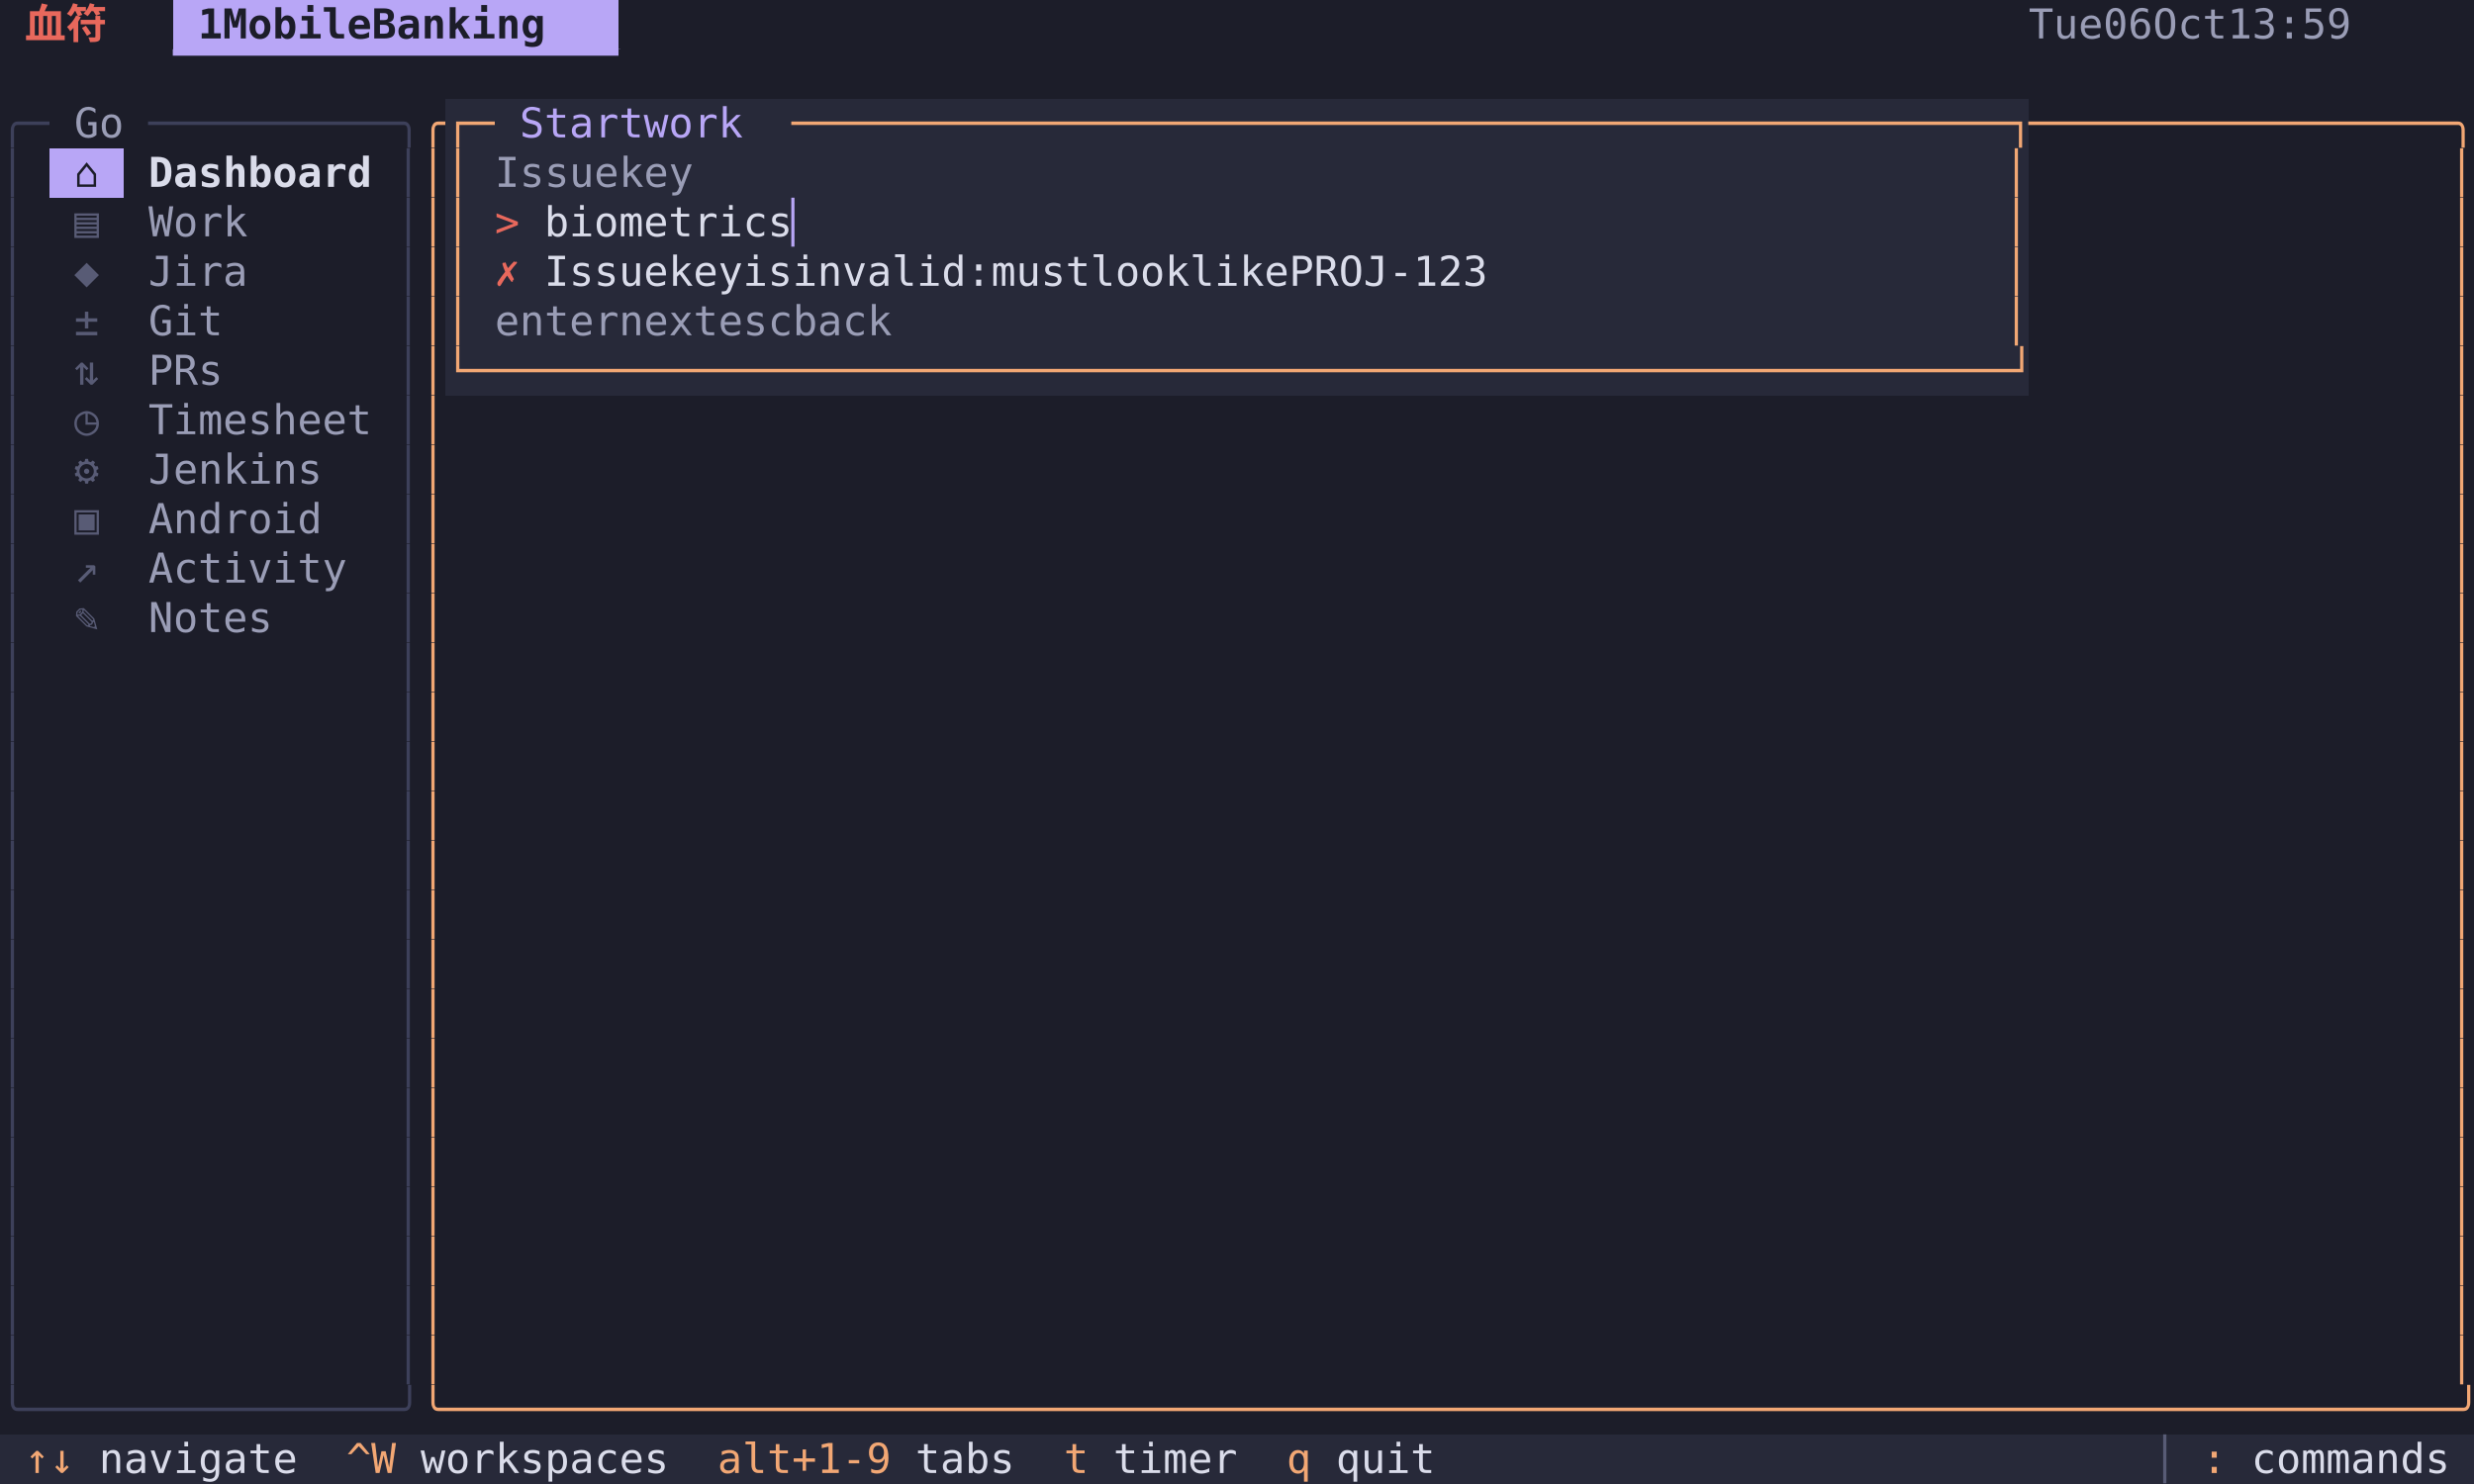
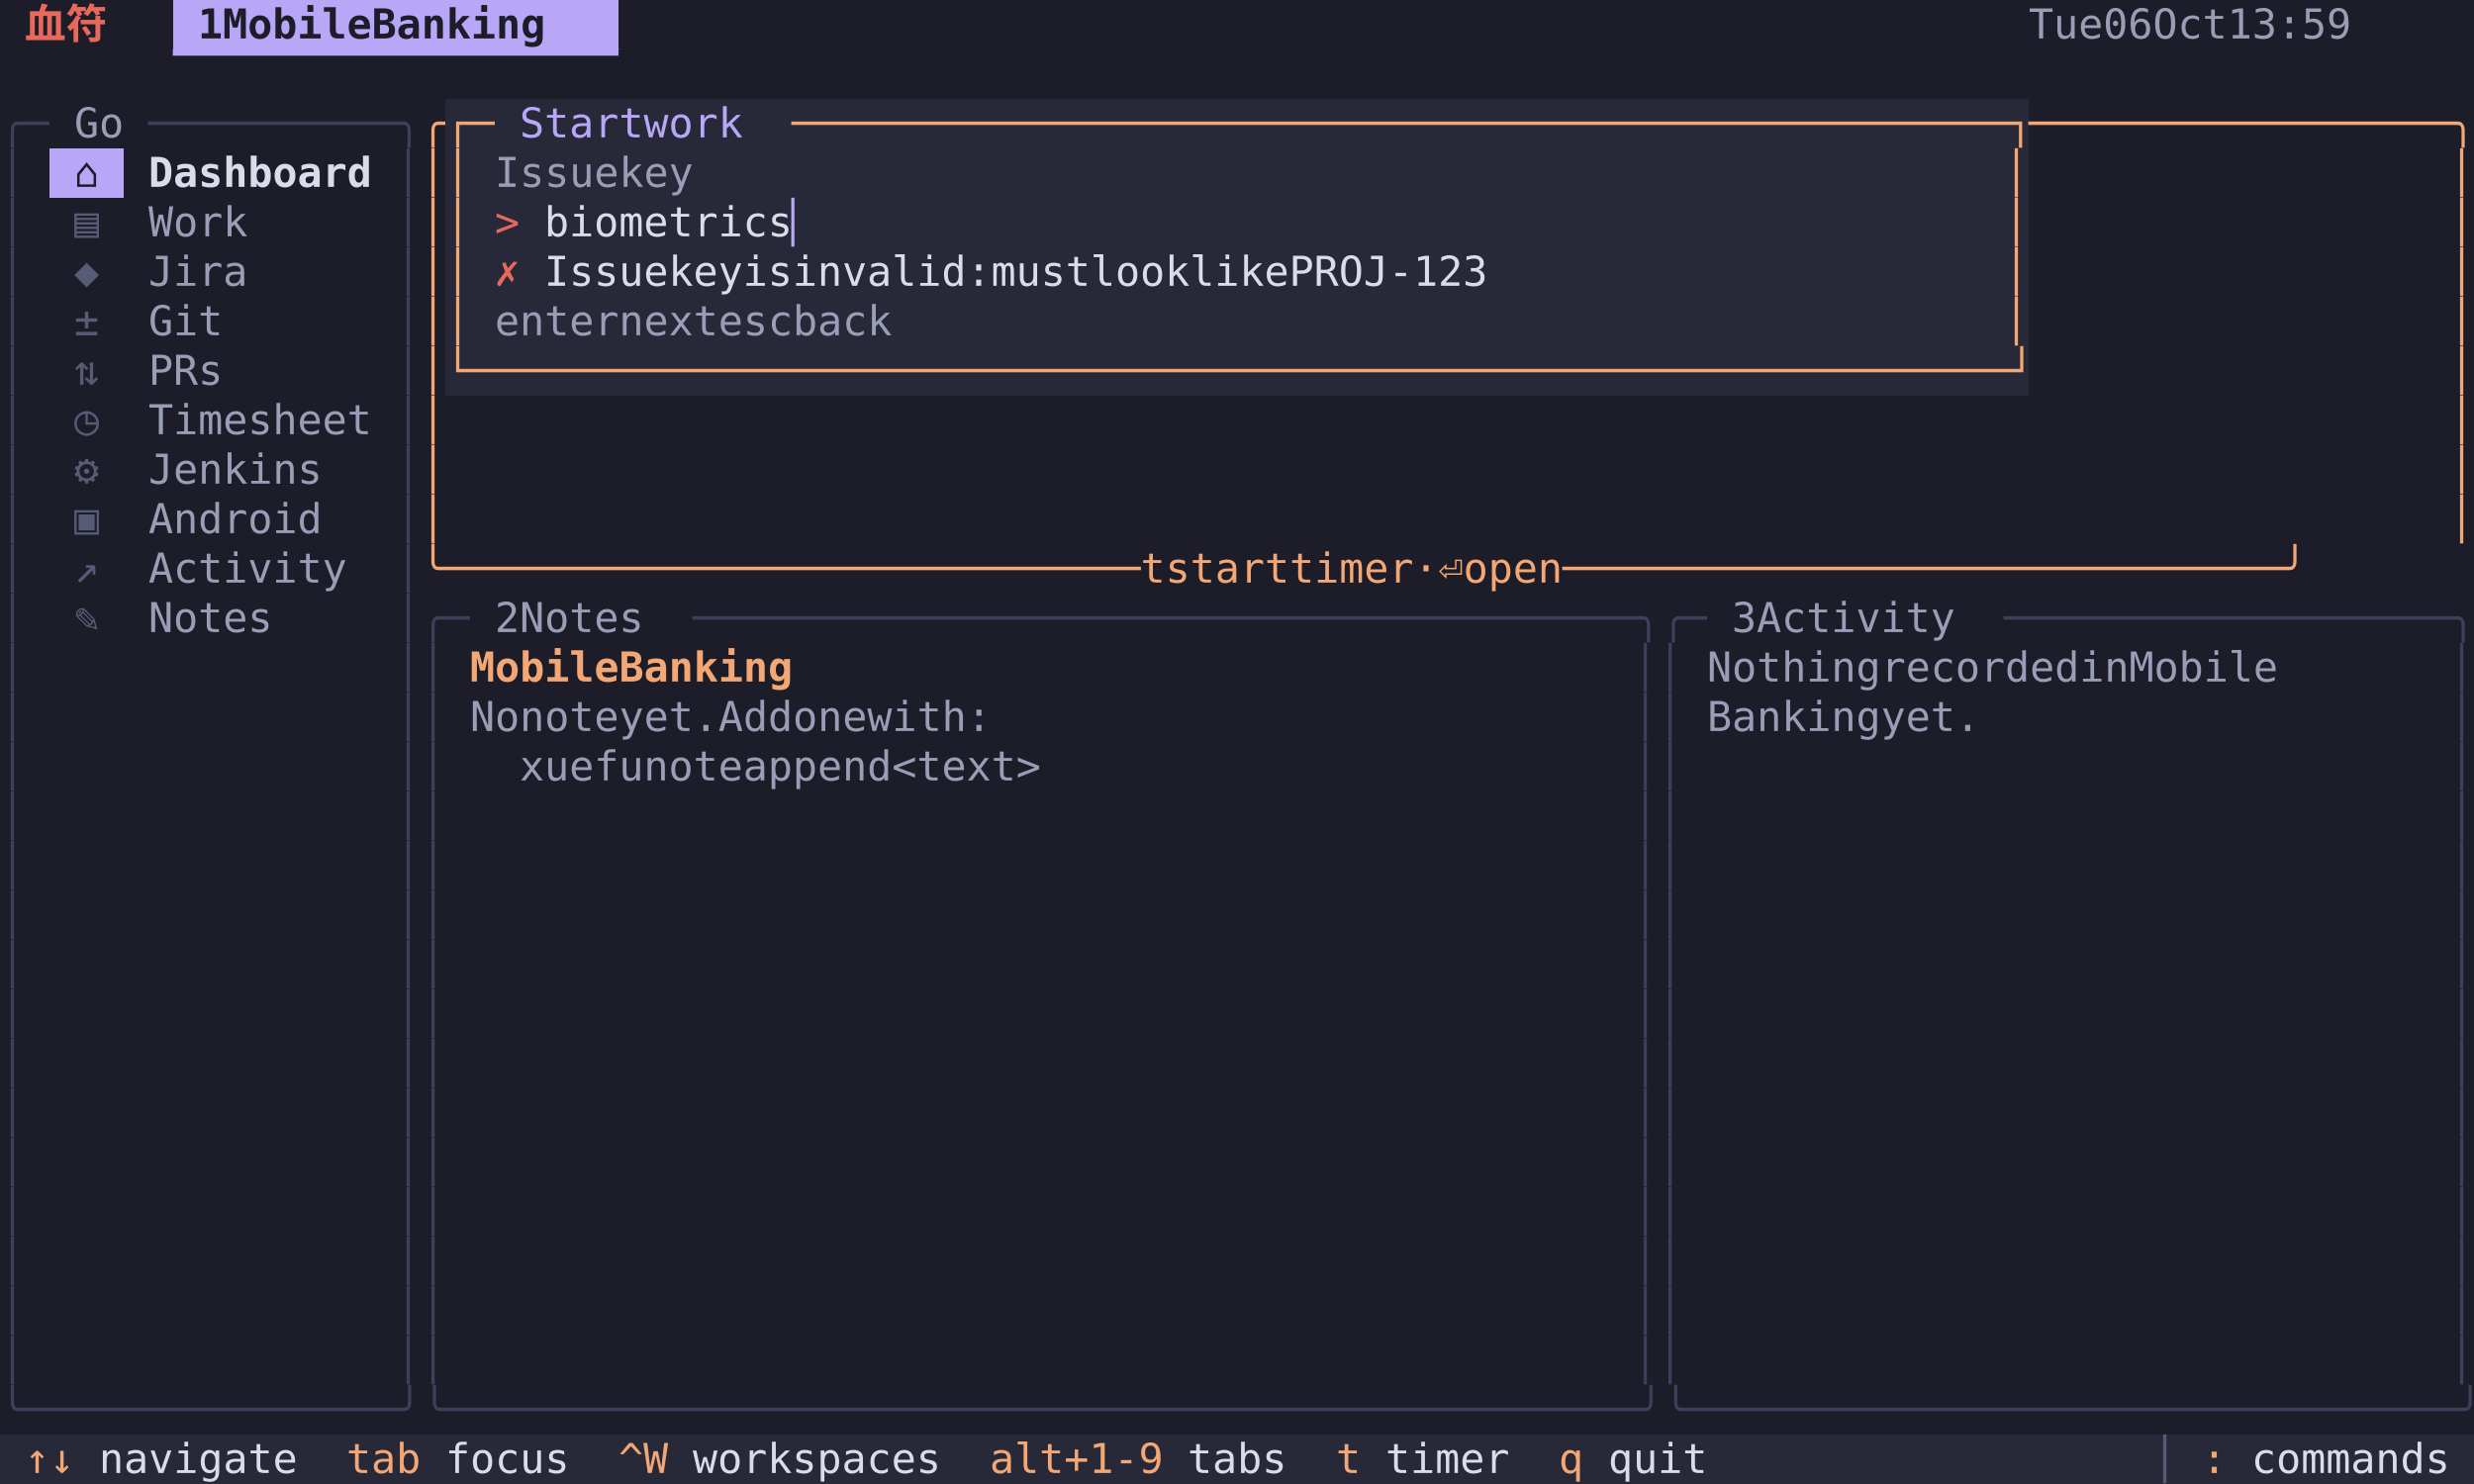
<svg xmlns="http://www.w3.org/2000/svg" width="900" height="540" viewBox="0 0 900 540" font-family="Menlo, 'DejaVu Sans Mono', 'Hiragino Sans GB', 'Noto Sans CJK SC', 'PingFang SC', monospace" font-size="15">
  <rect x="0" y="0" width="9" height="18" fill="#1c1d29" />
  <rect x="9" y="0" width="36" height="18" fill="#1c1d29" />
  <text x="9 27" y="14" fill="#e8685c" font-weight="bold">血符</text>
  <rect x="45" y="0" width="18" height="18" fill="#1c1d29" />
  <rect x="63" y="0" width="162" height="18" fill="#b8a6f6" />
  <text x="72 90 99 108 117 126 135 153 162 171 180 189 198 207" y="14" fill="#1c1d29" font-weight="bold">1MobileBanking</text>
  <rect x="225" y="0" width="513" height="18" fill="#1c1d29" />
  <rect x="738" y="0" width="153" height="18" fill="#1c1d29" />
  <text x="738 747 756 774 783 801 810 819 846 855 864 873 882" y="14" fill="#9a9db6">Tue06Oct13:59</text>
  <rect x="891" y="0" width="9" height="18" fill="#1c1d29" />
  <rect x="0" y="18" width="9" height="18" fill="#1c1d29" />
  <rect x="9" y="18" width="216" height="18" fill="#1c1d29" />
  <text x="63 72 81 90 99 108 117 126 135 144 153 162 171 180 189 198 207 216" y="32" fill="#b8a6f6">▔▔▔▔▔▔▔▔▔▔▔▔▔▔▔▔▔▔</text>
  <rect x="225" y="18" width="675" height="18" fill="#1c1d29" />
  <rect x="0" y="36" width="18" height="18" fill="#1c1d29" />
  <text x="0 9" y="50" fill="#3d405a">╭─</text>
  <rect x="18" y="36" width="36" height="18" fill="#1c1d29" />
  <text x="27 36" y="50" fill="#9a9db6">Go</text>
  <rect x="54" y="36" width="99" height="18" fill="#1c1d29" />
  <text x="54 63 72 81 90 99 108 117 126 135 144" y="50" fill="#3d405a">──────────╮</text>
  <rect x="153" y="36" width="9" height="18" fill="#1c1d29" />
  <text x="153" y="50" fill="#f2a774">╭</text>
  <rect x="162" y="36" width="18" height="18" fill="#272939" />
  <text x="162 171" y="50" fill="#f2a774">┌─</text>
  <rect x="180" y="36" width="108" height="18" fill="#272939" />
  <text x="189 198 207 216 225 243 252 261 270" y="50" fill="#b8a6f6">Startwork</text>
  <rect x="288" y="36" width="450" height="18" fill="#272939" />
  <text x="288 297 306 315 324 333 342 351 360 369 378 387 396 405 414 423 432 441 450 459 468 477 486 495 504 513 522 531 540 549 558 567 576 585 594 603 612 621 630 639 648 657 666 675 684 693 702 711 720 729" y="50" fill="#f2a774">─────────────────────────────────────────────────┐</text>
  <rect x="738" y="36" width="162" height="18" fill="#1c1d29" />
  <text x="738 747 756 765 774 783 792 801 810 819 828 837 846 855 864 873 882 891" y="50" fill="#f2a774">─────────────────╮</text>
  <rect x="0" y="54" width="9" height="18" fill="#1c1d29" />
  <text x="0" y="68" fill="#3d405a">│</text>
  <rect x="9" y="54" width="9" height="18" fill="#1c1d29" />
  <rect x="18" y="54" width="27" height="18" fill="#b8a6f6" />
  <text x="27" y="68" fill="#1c1d29">⌂</text>
  <rect x="45" y="54" width="90" height="18" fill="#1c1d29" />
  <text x="54 63 72 81 90 99 108 117 126" y="68" fill="#dadcea" font-weight="bold">Dashboard</text>
  <rect x="135" y="54" width="9" height="18" fill="#1c1d29" />
  <rect x="144" y="54" width="9" height="18" fill="#1c1d29" />
  <text x="144" y="68" fill="#3d405a">│</text>
  <rect x="153" y="54" width="9" height="18" fill="#1c1d29" />
  <text x="153" y="68" fill="#f2a774">│</text>
  <rect x="162" y="54" width="9" height="18" fill="#272939" />
  <text x="162" y="68" fill="#f2a774">│</text>
  <rect x="171" y="54" width="9" height="18" fill="#272939" />
  <rect x="180" y="54" width="81" height="18" fill="#272939" />
  <text x="180 189 198 207 216 234 243 252" y="68" fill="#9a9db6">Issuekey</text>
  <rect x="261" y="54" width="468" height="18" fill="#272939" />
  <rect x="729" y="54" width="9" height="18" fill="#272939" />
  <text x="729" y="68" fill="#f2a774">│</text>
  <rect x="738" y="54" width="153" height="18" fill="#1c1d29" />
  <rect x="891" y="54" width="9" height="18" fill="#1c1d29" />
  <text x="891" y="68" fill="#f2a774">│</text>
  <rect x="0" y="72" width="9" height="18" fill="#1c1d29" />
  <text x="0" y="86" fill="#3d405a">│</text>
  <rect x="9" y="72" width="9" height="18" fill="#1c1d29" />
  <rect x="18" y="72" width="27" height="18" fill="#1c1d29" />
  <text x="27" y="86" fill="#585b75">▤</text>
  <rect x="45" y="72" width="45" height="18" fill="#1c1d29" />
  <text x="54 63 72 81" y="86" fill="#9a9db6">Work</text>
  <rect x="90" y="72" width="54" height="18" fill="#1c1d29" />
  <rect x="144" y="72" width="9" height="18" fill="#1c1d29" />
  <text x="144" y="86" fill="#3d405a">│</text>
  <rect x="153" y="72" width="9" height="18" fill="#1c1d29" />
  <text x="153" y="86" fill="#f2a774">│</text>
  <rect x="162" y="72" width="9" height="18" fill="#272939" />
  <text x="162" y="86" fill="#f2a774">│</text>
  <rect x="171" y="72" width="9" height="18" fill="#272939" />
  <rect x="180" y="72" width="18" height="18" fill="#272939" />
  <text x="180" y="86" fill="#e8685c">&gt;</text>
  <rect x="198" y="72" width="90" height="18" fill="#272939" />
  <text x="198 207 216 225 234 243 252 261 270 279" y="86" fill="#dadcea">biometrics</text>
  <rect x="288" y="72" width="9" height="18" fill="#272939" />
  <text x="288" y="86" fill="#b8a6f6">▏</text>
  <rect x="297" y="72" width="432" height="18" fill="#272939" />
  <rect x="729" y="72" width="9" height="18" fill="#272939" />
  <text x="729" y="86" fill="#f2a774">│</text>
  <rect x="738" y="72" width="153" height="18" fill="#1c1d29" />
  <rect x="891" y="72" width="9" height="18" fill="#1c1d29" />
  <text x="891" y="86" fill="#f2a774">│</text>
  <rect x="0" y="90" width="9" height="18" fill="#1c1d29" />
  <text x="0" y="104" fill="#3d405a">│</text>
  <rect x="9" y="90" width="9" height="18" fill="#1c1d29" />
  <rect x="18" y="90" width="27" height="18" fill="#1c1d29" />
  <text x="27" y="104" fill="#585b75">◆</text>
  <rect x="45" y="90" width="45" height="18" fill="#1c1d29" />
  <text x="54 63 72 81" y="104" fill="#9a9db6">Jira</text>
  <rect x="90" y="90" width="54" height="18" fill="#1c1d29" />
  <rect x="144" y="90" width="9" height="18" fill="#1c1d29" />
  <text x="144" y="104" fill="#3d405a">│</text>
  <rect x="153" y="90" width="9" height="18" fill="#1c1d29" />
  <text x="153" y="104" fill="#f2a774">│</text>
  <rect x="162" y="90" width="9" height="18" fill="#272939" />
  <text x="162" y="104" fill="#f2a774">│</text>
  <rect x="171" y="90" width="9" height="18" fill="#272939" />
  <rect x="180" y="90" width="18" height="18" fill="#272939" />
  <text x="180" y="104" fill="#e8685c">✗</text>
  <rect x="198" y="90" width="405" height="18" fill="#272939" />
  <text x="198 207 216 225 234 252 261 270 288 297 315 324 333 342 351 360 369 378 396 405 414 423 441 450 459 468 486 495 504 513 531 540 549 558 567 576 585 594" y="104" fill="#dadcea">Issuekeyisinvalid:mustlooklikePROJ-123</text>
  <rect x="603" y="90" width="126" height="18" fill="#272939" />
  <rect x="729" y="90" width="9" height="18" fill="#272939" />
  <text x="729" y="104" fill="#f2a774">│</text>
  <rect x="738" y="90" width="153" height="18" fill="#1c1d29" />
  <rect x="891" y="90" width="9" height="18" fill="#1c1d29" />
  <text x="891" y="104" fill="#f2a774">│</text>
  <rect x="0" y="108" width="9" height="18" fill="#1c1d29" />
  <text x="0" y="122" fill="#3d405a">│</text>
  <rect x="9" y="108" width="9" height="18" fill="#1c1d29" />
  <rect x="18" y="108" width="27" height="18" fill="#1c1d29" />
  <text x="27" y="122" fill="#585b75">±</text>
  <rect x="45" y="108" width="36" height="18" fill="#1c1d29" />
  <text x="54 63 72" y="122" fill="#9a9db6">Git</text>
  <rect x="81" y="108" width="63" height="18" fill="#1c1d29" />
  <rect x="144" y="108" width="9" height="18" fill="#1c1d29" />
  <text x="144" y="122" fill="#3d405a">│</text>
  <rect x="153" y="108" width="9" height="18" fill="#1c1d29" />
  <text x="153" y="122" fill="#f2a774">│</text>
  <rect x="162" y="108" width="9" height="18" fill="#272939" />
  <text x="162" y="122" fill="#f2a774">│</text>
  <rect x="171" y="108" width="9" height="18" fill="#272939" />
  <rect x="180" y="108" width="180" height="18" fill="#272939" />
  <text x="180 189 198 207 216 234 243 252 261 288 297 306 324 333 342 351" y="122" fill="#9a9db6">enternextescback</text>
  <rect x="360" y="108" width="369" height="18" fill="#272939" />
  <rect x="729" y="108" width="9" height="18" fill="#272939" />
  <text x="729" y="122" fill="#f2a774">│</text>
  <rect x="738" y="108" width="153" height="18" fill="#1c1d29" />
  <rect x="891" y="108" width="9" height="18" fill="#1c1d29" />
  <text x="891" y="122" fill="#f2a774">│</text>
  <rect x="0" y="126" width="9" height="18" fill="#1c1d29" />
  <text x="0" y="140" fill="#3d405a">│</text>
  <rect x="9" y="126" width="9" height="18" fill="#1c1d29" />
  <rect x="18" y="126" width="27" height="18" fill="#1c1d29" />
  <text x="27" y="140" fill="#585b75">⇅</text>
  <rect x="45" y="126" width="36" height="18" fill="#1c1d29" />
  <text x="54 63 72" y="140" fill="#9a9db6">PRs</text>
  <rect x="81" y="126" width="63" height="18" fill="#1c1d29" />
  <rect x="144" y="126" width="9" height="18" fill="#1c1d29" />
  <text x="144" y="140" fill="#3d405a">│</text>
  <rect x="153" y="126" width="9" height="18" fill="#1c1d29" />
  <text x="153" y="140" fill="#f2a774">│</text>
  <rect x="162" y="126" width="576" height="18" fill="#272939" />
  <text x="162 171 180 189 198 207 216 225 234 243 252 261 270 279 288 297 306 315 324 333 342 351 360 369 378 387 396 405 414 423 432 441 450 459 468 477 486 495 504 513 522 531 540 549 558 567 576 585 594 603 612 621 630 639 648 657 666 675 684 693 702 711 720 729" y="140" fill="#f2a774">└──────────────────────────────────────────────────────────────┘</text>
  <rect x="738" y="126" width="153" height="18" fill="#1c1d29" />
  <rect x="891" y="126" width="9" height="18" fill="#1c1d29" />
  <text x="891" y="140" fill="#f2a774">│</text>
  <rect x="0" y="144" width="9" height="18" fill="#1c1d29" />
  <text x="0" y="158" fill="#3d405a">│</text>
  <rect x="9" y="144" width="9" height="18" fill="#1c1d29" />
  <rect x="18" y="144" width="27" height="18" fill="#1c1d29" />
  <text x="27" y="158" fill="#585b75">◷</text>
  <rect x="45" y="144" width="90" height="18" fill="#1c1d29" />
  <text x="54 63 72 81 90 99 108 117 126" y="158" fill="#9a9db6">Timesheet</text>
  <rect x="135" y="144" width="9" height="18" fill="#1c1d29" />
  <rect x="144" y="144" width="9" height="18" fill="#1c1d29" />
  <text x="144" y="158" fill="#3d405a">│</text>
  <rect x="153" y="144" width="9" height="18" fill="#1c1d29" />
  <text x="153" y="158" fill="#f2a774">│</text>
  <rect x="162" y="144" width="729" height="18" fill="#1c1d29" />
  <rect x="891" y="144" width="9" height="18" fill="#1c1d29" />
  <text x="891" y="158" fill="#f2a774">│</text>
  <rect x="0" y="162" width="9" height="18" fill="#1c1d29" />
  <text x="0" y="176" fill="#3d405a">│</text>
  <rect x="9" y="162" width="9" height="18" fill="#1c1d29" />
  <rect x="18" y="162" width="27" height="18" fill="#1c1d29" />
  <text x="27" y="176" fill="#585b75">⚙</text>
  <rect x="45" y="162" width="72" height="18" fill="#1c1d29" />
  <text x="54 63 72 81 90 99 108" y="176" fill="#9a9db6">Jenkins</text>
  <rect x="117" y="162" width="27" height="18" fill="#1c1d29" />
  <rect x="144" y="162" width="9" height="18" fill="#1c1d29" />
  <text x="144" y="176" fill="#3d405a">│</text>
  <rect x="153" y="162" width="9" height="18" fill="#1c1d29" />
  <text x="153" y="176" fill="#f2a774">│</text>
  <rect x="162" y="162" width="729" height="18" fill="#1c1d29" />
  <rect x="891" y="162" width="9" height="18" fill="#1c1d29" />
  <text x="891" y="176" fill="#f2a774">│</text>
  <rect x="0" y="180" width="9" height="18" fill="#1c1d29" />
  <text x="0" y="194" fill="#3d405a">│</text>
  <rect x="9" y="180" width="9" height="18" fill="#1c1d29" />
  <rect x="18" y="180" width="27" height="18" fill="#1c1d29" />
  <text x="27" y="194" fill="#585b75">▣</text>
  <rect x="45" y="180" width="72" height="18" fill="#1c1d29" />
  <text x="54 63 72 81 90 99 108" y="194" fill="#9a9db6">Android</text>
  <rect x="117" y="180" width="27" height="18" fill="#1c1d29" />
  <rect x="144" y="180" width="9" height="18" fill="#1c1d29" />
  <text x="144" y="194" fill="#3d405a">│</text>
  <rect x="153" y="180" width="9" height="18" fill="#1c1d29" />
  <text x="153" y="194" fill="#f2a774">│</text>
  <rect x="162" y="180" width="729" height="18" fill="#1c1d29" />
  <rect x="891" y="180" width="9" height="18" fill="#1c1d29" />
  <text x="891" y="194" fill="#f2a774">│</text>
  <rect x="0" y="198" width="9" height="18" fill="#1c1d29" />
  <text x="0" y="212" fill="#3d405a">│</text>
  <rect x="9" y="198" width="9" height="18" fill="#1c1d29" />
  <rect x="18" y="198" width="27" height="18" fill="#1c1d29" />
  <text x="27" y="212" fill="#585b75">↗</text>
  <rect x="45" y="198" width="81" height="18" fill="#1c1d29" />
  <text x="54 63 72 81 90 99 108 117" y="212" fill="#9a9db6">Activity</text>
  <rect x="126" y="198" width="18" height="18" fill="#1c1d29" />
  <rect x="144" y="198" width="9" height="18" fill="#1c1d29" />
  <text x="144" y="212" fill="#3d405a">│</text>
-   <rect x="153" y="198" width="9" height="18" fill="#1c1d29" />
-   <text x="153" y="212" fill="#f2a774">│</text>
-   <rect x="162" y="198" width="729" height="18" fill="#1c1d29" />
-   <rect x="891" y="198" width="9" height="18" fill="#1c1d29" />
-   <text x="891" y="212" fill="#f2a774">│</text>
+   <rect x="153" y="198" width="747" height="18" fill="#1c1d29" />
+   <text x="153 162 171 180 189 198 207 216 225 234 243 252 261 270 279 288 297 306 315 324 333 342 351 360 369 378 387 396 405 423 441 450 459 468 477 495 504 513 522 531 549 567 585 594 603 612 630 639 648 657 666 675 684 693 702 711 720 729 738 747 756 765 774 783 792 801 810 819 828 837 846 855 864 873 882 891" y="212" fill="#f2a774">╰────────────────────────────tstarttimer·⏎open─────────────────────────────╯</text>
  <rect x="0" y="216" width="9" height="18" fill="#1c1d29" />
  <text x="0" y="230" fill="#3d405a">│</text>
  <rect x="9" y="216" width="9" height="18" fill="#1c1d29" />
  <rect x="18" y="216" width="27" height="18" fill="#1c1d29" />
  <text x="27" y="230" fill="#585b75">✎</text>
  <rect x="45" y="216" width="54" height="18" fill="#1c1d29" />
  <text x="54 63 72 81 90" y="230" fill="#9a9db6">Notes</text>
  <rect x="99" y="216" width="45" height="18" fill="#1c1d29" />
-   <rect x="144" y="216" width="9" height="18" fill="#1c1d29" />
-   <text x="144" y="230" fill="#3d405a">│</text>
-   <rect x="153" y="216" width="9" height="18" fill="#1c1d29" />
-   <text x="153" y="230" fill="#f2a774">│</text>
-   <rect x="162" y="216" width="729" height="18" fill="#1c1d29" />
-   <rect x="891" y="216" width="9" height="18" fill="#1c1d29" />
-   <text x="891" y="230" fill="#f2a774">│</text>
+   <rect x="144" y="216" width="27" height="18" fill="#1c1d29" />
+   <text x="144 153 162" y="230" fill="#3d405a">│╭─</text>
+   <rect x="171" y="216" width="81" height="18" fill="#1c1d29" />
+   <text x="180 198 207 216 225 234" y="230" fill="#9a9db6">2Notes</text>
+   <rect x="252" y="216" width="369" height="18" fill="#1c1d29" />
+   <text x="252 261 270 279 288 297 306 315 324 333 342 351 360 369 378 387 396 405 414 423 432 441 450 459 468 477 486 495 504 513 522 531 540 549 558 567 576 585 594 603 612" y="230" fill="#3d405a">──────────────────────────────────────╮╭─</text>
+   <rect x="621" y="216" width="108" height="18" fill="#1c1d29" />
+   <text x="630 648 657 666 675 684 693 702 711" y="230" fill="#9a9db6">3Activity</text>
+   <rect x="729" y="216" width="171" height="18" fill="#1c1d29" />
+   <text x="729 738 747 756 765 774 783 792 801 810 819 828 837 846 855 864 873 882 891" y="230" fill="#3d405a">──────────────────╮</text>
  <rect x="0" y="234" width="9" height="18" fill="#1c1d29" />
  <text x="0" y="248" fill="#3d405a">│</text>
  <rect x="9" y="234" width="135" height="18" fill="#1c1d29" />
-   <rect x="144" y="234" width="9" height="18" fill="#1c1d29" />
-   <text x="144" y="248" fill="#3d405a">│</text>
-   <rect x="153" y="234" width="9" height="18" fill="#1c1d29" />
-   <text x="153" y="248" fill="#f2a774">│</text>
-   <rect x="162" y="234" width="729" height="18" fill="#1c1d29" />
+   <rect x="144" y="234" width="18" height="18" fill="#1c1d29" />
+   <text x="144 153" y="248" fill="#3d405a">││</text>
+   <rect x="162" y="234" width="9" height="18" fill="#1c1d29" />
+   <rect x="171" y="234" width="126" height="18" fill="#1c1d29" />
+   <text x="171 180 189 198 207 216 234 243 252 261 270 279 288" y="248" fill="#f2a774" font-weight="bold">MobileBanking</text>
+   <rect x="297" y="234" width="297" height="18" fill="#1c1d29" />
+   <rect x="594" y="234" width="18" height="18" fill="#1c1d29" />
+   <text x="594 603" y="248" fill="#3d405a">││</text>
+   <rect x="612" y="234" width="9" height="18" fill="#1c1d29" />
+   <rect x="621" y="234" width="243" height="18" fill="#1c1d29" />
+   <text x="621 630 639 648 657 666 675 693 702 711 720 729 738 747 756 774 783 801 810 819 828 837 846" y="248" fill="#9a9db6">NothingrecordedinMobile</text>
+   <rect x="864" y="234" width="27" height="18" fill="#1c1d29" />
  <rect x="891" y="234" width="9" height="18" fill="#1c1d29" />
-   <text x="891" y="248" fill="#f2a774">│</text>
+   <text x="891" y="248" fill="#3d405a">│</text>
  <rect x="0" y="252" width="9" height="18" fill="#1c1d29" />
  <text x="0" y="266" fill="#3d405a">│</text>
  <rect x="9" y="252" width="135" height="18" fill="#1c1d29" />
-   <rect x="144" y="252" width="9" height="18" fill="#1c1d29" />
-   <text x="144" y="266" fill="#3d405a">│</text>
-   <rect x="153" y="252" width="9" height="18" fill="#1c1d29" />
-   <text x="153" y="266" fill="#f2a774">│</text>
-   <rect x="162" y="252" width="729" height="18" fill="#1c1d29" />
+   <rect x="144" y="252" width="18" height="18" fill="#1c1d29" />
+   <text x="144 153" y="266" fill="#3d405a">││</text>
+   <rect x="162" y="252" width="9" height="18" fill="#1c1d29" />
+   <rect x="171" y="252" width="234" height="18" fill="#1c1d29" />
+   <text x="171 180 198 207 216 225 243 252 261 270 288 297 306 324 333 342 360 369 378 387 396" y="266" fill="#9a9db6">Nonoteyet.Addonewith:</text>
+   <rect x="405" y="252" width="189" height="18" fill="#1c1d29" />
+   <rect x="594" y="252" width="18" height="18" fill="#1c1d29" />
+   <text x="594 603" y="266" fill="#3d405a">││</text>
+   <rect x="612" y="252" width="9" height="18" fill="#1c1d29" />
+   <rect x="621" y="252" width="108" height="18" fill="#1c1d29" />
+   <text x="621 630 639 648 657 666 675 693 702 711 720" y="266" fill="#9a9db6">Bankingyet.</text>
+   <rect x="729" y="252" width="162" height="18" fill="#1c1d29" />
  <rect x="891" y="252" width="9" height="18" fill="#1c1d29" />
-   <text x="891" y="266" fill="#f2a774">│</text>
+   <text x="891" y="266" fill="#3d405a">│</text>
  <rect x="0" y="270" width="9" height="18" fill="#1c1d29" />
  <text x="0" y="284" fill="#3d405a">│</text>
  <rect x="9" y="270" width="135" height="18" fill="#1c1d29" />
-   <rect x="144" y="270" width="9" height="18" fill="#1c1d29" />
-   <text x="144" y="284" fill="#3d405a">│</text>
-   <rect x="153" y="270" width="9" height="18" fill="#1c1d29" />
-   <text x="153" y="284" fill="#f2a774">│</text>
-   <rect x="162" y="270" width="729" height="18" fill="#1c1d29" />
+   <rect x="144" y="270" width="18" height="18" fill="#1c1d29" />
+   <text x="144 153" y="284" fill="#3d405a">││</text>
+   <rect x="162" y="270" width="9" height="18" fill="#1c1d29" />
+   <rect x="171" y="270" width="234" height="18" fill="#1c1d29" />
+   <text x="189 198 207 216 225 243 252 261 270 288 297 306 315 324 333 351 360 369 378 387 396" y="284" fill="#9a9db6">xuefunoteappend&lt;text&gt;</text>
+   <rect x="405" y="270" width="189" height="18" fill="#1c1d29" />
+   <rect x="594" y="270" width="18" height="18" fill="#1c1d29" />
+   <text x="594 603" y="284" fill="#3d405a">││</text>
+   <rect x="612" y="270" width="279" height="18" fill="#1c1d29" />
  <rect x="891" y="270" width="9" height="18" fill="#1c1d29" />
-   <text x="891" y="284" fill="#f2a774">│</text>
+   <text x="891" y="284" fill="#3d405a">│</text>
  <rect x="0" y="288" width="9" height="18" fill="#1c1d29" />
  <text x="0" y="302" fill="#3d405a">│</text>
  <rect x="9" y="288" width="135" height="18" fill="#1c1d29" />
-   <rect x="144" y="288" width="9" height="18" fill="#1c1d29" />
-   <text x="144" y="302" fill="#3d405a">│</text>
-   <rect x="153" y="288" width="9" height="18" fill="#1c1d29" />
-   <text x="153" y="302" fill="#f2a774">│</text>
-   <rect x="162" y="288" width="729" height="18" fill="#1c1d29" />
+   <rect x="144" y="288" width="18" height="18" fill="#1c1d29" />
+   <text x="144 153" y="302" fill="#3d405a">││</text>
+   <rect x="162" y="288" width="432" height="18" fill="#1c1d29" />
+   <rect x="594" y="288" width="18" height="18" fill="#1c1d29" />
+   <text x="594 603" y="302" fill="#3d405a">││</text>
+   <rect x="612" y="288" width="279" height="18" fill="#1c1d29" />
  <rect x="891" y="288" width="9" height="18" fill="#1c1d29" />
-   <text x="891" y="302" fill="#f2a774">│</text>
+   <text x="891" y="302" fill="#3d405a">│</text>
  <rect x="0" y="306" width="9" height="18" fill="#1c1d29" />
  <text x="0" y="320" fill="#3d405a">│</text>
  <rect x="9" y="306" width="135" height="18" fill="#1c1d29" />
-   <rect x="144" y="306" width="9" height="18" fill="#1c1d29" />
-   <text x="144" y="320" fill="#3d405a">│</text>
-   <rect x="153" y="306" width="9" height="18" fill="#1c1d29" />
-   <text x="153" y="320" fill="#f2a774">│</text>
-   <rect x="162" y="306" width="729" height="18" fill="#1c1d29" />
+   <rect x="144" y="306" width="18" height="18" fill="#1c1d29" />
+   <text x="144 153" y="320" fill="#3d405a">││</text>
+   <rect x="162" y="306" width="432" height="18" fill="#1c1d29" />
+   <rect x="594" y="306" width="18" height="18" fill="#1c1d29" />
+   <text x="594 603" y="320" fill="#3d405a">││</text>
+   <rect x="612" y="306" width="279" height="18" fill="#1c1d29" />
  <rect x="891" y="306" width="9" height="18" fill="#1c1d29" />
-   <text x="891" y="320" fill="#f2a774">│</text>
+   <text x="891" y="320" fill="#3d405a">│</text>
  <rect x="0" y="324" width="9" height="18" fill="#1c1d29" />
  <text x="0" y="338" fill="#3d405a">│</text>
  <rect x="9" y="324" width="135" height="18" fill="#1c1d29" />
-   <rect x="144" y="324" width="9" height="18" fill="#1c1d29" />
-   <text x="144" y="338" fill="#3d405a">│</text>
-   <rect x="153" y="324" width="9" height="18" fill="#1c1d29" />
-   <text x="153" y="338" fill="#f2a774">│</text>
-   <rect x="162" y="324" width="729" height="18" fill="#1c1d29" />
+   <rect x="144" y="324" width="18" height="18" fill="#1c1d29" />
+   <text x="144 153" y="338" fill="#3d405a">││</text>
+   <rect x="162" y="324" width="432" height="18" fill="#1c1d29" />
+   <rect x="594" y="324" width="18" height="18" fill="#1c1d29" />
+   <text x="594 603" y="338" fill="#3d405a">││</text>
+   <rect x="612" y="324" width="279" height="18" fill="#1c1d29" />
  <rect x="891" y="324" width="9" height="18" fill="#1c1d29" />
-   <text x="891" y="338" fill="#f2a774">│</text>
+   <text x="891" y="338" fill="#3d405a">│</text>
  <rect x="0" y="342" width="9" height="18" fill="#1c1d29" />
  <text x="0" y="356" fill="#3d405a">│</text>
  <rect x="9" y="342" width="135" height="18" fill="#1c1d29" />
-   <rect x="144" y="342" width="9" height="18" fill="#1c1d29" />
-   <text x="144" y="356" fill="#3d405a">│</text>
-   <rect x="153" y="342" width="9" height="18" fill="#1c1d29" />
-   <text x="153" y="356" fill="#f2a774">│</text>
-   <rect x="162" y="342" width="729" height="18" fill="#1c1d29" />
+   <rect x="144" y="342" width="18" height="18" fill="#1c1d29" />
+   <text x="144 153" y="356" fill="#3d405a">││</text>
+   <rect x="162" y="342" width="432" height="18" fill="#1c1d29" />
+   <rect x="594" y="342" width="18" height="18" fill="#1c1d29" />
+   <text x="594 603" y="356" fill="#3d405a">││</text>
+   <rect x="612" y="342" width="279" height="18" fill="#1c1d29" />
  <rect x="891" y="342" width="9" height="18" fill="#1c1d29" />
-   <text x="891" y="356" fill="#f2a774">│</text>
+   <text x="891" y="356" fill="#3d405a">│</text>
  <rect x="0" y="360" width="9" height="18" fill="#1c1d29" />
  <text x="0" y="374" fill="#3d405a">│</text>
  <rect x="9" y="360" width="135" height="18" fill="#1c1d29" />
-   <rect x="144" y="360" width="9" height="18" fill="#1c1d29" />
-   <text x="144" y="374" fill="#3d405a">│</text>
-   <rect x="153" y="360" width="9" height="18" fill="#1c1d29" />
-   <text x="153" y="374" fill="#f2a774">│</text>
-   <rect x="162" y="360" width="729" height="18" fill="#1c1d29" />
+   <rect x="144" y="360" width="18" height="18" fill="#1c1d29" />
+   <text x="144 153" y="374" fill="#3d405a">││</text>
+   <rect x="162" y="360" width="432" height="18" fill="#1c1d29" />
+   <rect x="594" y="360" width="18" height="18" fill="#1c1d29" />
+   <text x="594 603" y="374" fill="#3d405a">││</text>
+   <rect x="612" y="360" width="279" height="18" fill="#1c1d29" />
  <rect x="891" y="360" width="9" height="18" fill="#1c1d29" />
-   <text x="891" y="374" fill="#f2a774">│</text>
+   <text x="891" y="374" fill="#3d405a">│</text>
  <rect x="0" y="378" width="9" height="18" fill="#1c1d29" />
  <text x="0" y="392" fill="#3d405a">│</text>
  <rect x="9" y="378" width="135" height="18" fill="#1c1d29" />
-   <rect x="144" y="378" width="9" height="18" fill="#1c1d29" />
-   <text x="144" y="392" fill="#3d405a">│</text>
-   <rect x="153" y="378" width="9" height="18" fill="#1c1d29" />
-   <text x="153" y="392" fill="#f2a774">│</text>
-   <rect x="162" y="378" width="729" height="18" fill="#1c1d29" />
+   <rect x="144" y="378" width="18" height="18" fill="#1c1d29" />
+   <text x="144 153" y="392" fill="#3d405a">││</text>
+   <rect x="162" y="378" width="432" height="18" fill="#1c1d29" />
+   <rect x="594" y="378" width="18" height="18" fill="#1c1d29" />
+   <text x="594 603" y="392" fill="#3d405a">││</text>
+   <rect x="612" y="378" width="279" height="18" fill="#1c1d29" />
  <rect x="891" y="378" width="9" height="18" fill="#1c1d29" />
-   <text x="891" y="392" fill="#f2a774">│</text>
+   <text x="891" y="392" fill="#3d405a">│</text>
  <rect x="0" y="396" width="9" height="18" fill="#1c1d29" />
  <text x="0" y="410" fill="#3d405a">│</text>
  <rect x="9" y="396" width="135" height="18" fill="#1c1d29" />
-   <rect x="144" y="396" width="9" height="18" fill="#1c1d29" />
-   <text x="144" y="410" fill="#3d405a">│</text>
-   <rect x="153" y="396" width="9" height="18" fill="#1c1d29" />
-   <text x="153" y="410" fill="#f2a774">│</text>
-   <rect x="162" y="396" width="729" height="18" fill="#1c1d29" />
+   <rect x="144" y="396" width="18" height="18" fill="#1c1d29" />
+   <text x="144 153" y="410" fill="#3d405a">││</text>
+   <rect x="162" y="396" width="432" height="18" fill="#1c1d29" />
+   <rect x="594" y="396" width="18" height="18" fill="#1c1d29" />
+   <text x="594 603" y="410" fill="#3d405a">││</text>
+   <rect x="612" y="396" width="279" height="18" fill="#1c1d29" />
  <rect x="891" y="396" width="9" height="18" fill="#1c1d29" />
-   <text x="891" y="410" fill="#f2a774">│</text>
+   <text x="891" y="410" fill="#3d405a">│</text>
  <rect x="0" y="414" width="9" height="18" fill="#1c1d29" />
  <text x="0" y="428" fill="#3d405a">│</text>
  <rect x="9" y="414" width="135" height="18" fill="#1c1d29" />
-   <rect x="144" y="414" width="9" height="18" fill="#1c1d29" />
-   <text x="144" y="428" fill="#3d405a">│</text>
-   <rect x="153" y="414" width="9" height="18" fill="#1c1d29" />
-   <text x="153" y="428" fill="#f2a774">│</text>
-   <rect x="162" y="414" width="729" height="18" fill="#1c1d29" />
+   <rect x="144" y="414" width="18" height="18" fill="#1c1d29" />
+   <text x="144 153" y="428" fill="#3d405a">││</text>
+   <rect x="162" y="414" width="432" height="18" fill="#1c1d29" />
+   <rect x="594" y="414" width="18" height="18" fill="#1c1d29" />
+   <text x="594 603" y="428" fill="#3d405a">││</text>
+   <rect x="612" y="414" width="279" height="18" fill="#1c1d29" />
  <rect x="891" y="414" width="9" height="18" fill="#1c1d29" />
-   <text x="891" y="428" fill="#f2a774">│</text>
+   <text x="891" y="428" fill="#3d405a">│</text>
  <rect x="0" y="432" width="9" height="18" fill="#1c1d29" />
  <text x="0" y="446" fill="#3d405a">│</text>
  <rect x="9" y="432" width="135" height="18" fill="#1c1d29" />
-   <rect x="144" y="432" width="9" height="18" fill="#1c1d29" />
-   <text x="144" y="446" fill="#3d405a">│</text>
-   <rect x="153" y="432" width="9" height="18" fill="#1c1d29" />
-   <text x="153" y="446" fill="#f2a774">│</text>
-   <rect x="162" y="432" width="729" height="18" fill="#1c1d29" />
+   <rect x="144" y="432" width="18" height="18" fill="#1c1d29" />
+   <text x="144 153" y="446" fill="#3d405a">││</text>
+   <rect x="162" y="432" width="432" height="18" fill="#1c1d29" />
+   <rect x="594" y="432" width="18" height="18" fill="#1c1d29" />
+   <text x="594 603" y="446" fill="#3d405a">││</text>
+   <rect x="612" y="432" width="279" height="18" fill="#1c1d29" />
  <rect x="891" y="432" width="9" height="18" fill="#1c1d29" />
-   <text x="891" y="446" fill="#f2a774">│</text>
+   <text x="891" y="446" fill="#3d405a">│</text>
  <rect x="0" y="450" width="9" height="18" fill="#1c1d29" />
  <text x="0" y="464" fill="#3d405a">│</text>
  <rect x="9" y="450" width="135" height="18" fill="#1c1d29" />
-   <rect x="144" y="450" width="9" height="18" fill="#1c1d29" />
-   <text x="144" y="464" fill="#3d405a">│</text>
-   <rect x="153" y="450" width="9" height="18" fill="#1c1d29" />
-   <text x="153" y="464" fill="#f2a774">│</text>
-   <rect x="162" y="450" width="729" height="18" fill="#1c1d29" />
+   <rect x="144" y="450" width="18" height="18" fill="#1c1d29" />
+   <text x="144 153" y="464" fill="#3d405a">││</text>
+   <rect x="162" y="450" width="432" height="18" fill="#1c1d29" />
+   <rect x="594" y="450" width="18" height="18" fill="#1c1d29" />
+   <text x="594 603" y="464" fill="#3d405a">││</text>
+   <rect x="612" y="450" width="279" height="18" fill="#1c1d29" />
  <rect x="891" y="450" width="9" height="18" fill="#1c1d29" />
-   <text x="891" y="464" fill="#f2a774">│</text>
+   <text x="891" y="464" fill="#3d405a">│</text>
  <rect x="0" y="468" width="9" height="18" fill="#1c1d29" />
  <text x="0" y="482" fill="#3d405a">│</text>
  <rect x="9" y="468" width="135" height="18" fill="#1c1d29" />
-   <rect x="144" y="468" width="9" height="18" fill="#1c1d29" />
-   <text x="144" y="482" fill="#3d405a">│</text>
-   <rect x="153" y="468" width="9" height="18" fill="#1c1d29" />
-   <text x="153" y="482" fill="#f2a774">│</text>
-   <rect x="162" y="468" width="729" height="18" fill="#1c1d29" />
+   <rect x="144" y="468" width="18" height="18" fill="#1c1d29" />
+   <text x="144 153" y="482" fill="#3d405a">││</text>
+   <rect x="162" y="468" width="432" height="18" fill="#1c1d29" />
+   <rect x="594" y="468" width="18" height="18" fill="#1c1d29" />
+   <text x="594 603" y="482" fill="#3d405a">││</text>
+   <rect x="612" y="468" width="279" height="18" fill="#1c1d29" />
  <rect x="891" y="468" width="9" height="18" fill="#1c1d29" />
-   <text x="891" y="482" fill="#f2a774">│</text>
+   <text x="891" y="482" fill="#3d405a">│</text>
  <rect x="0" y="486" width="9" height="18" fill="#1c1d29" />
  <text x="0" y="500" fill="#3d405a">│</text>
  <rect x="9" y="486" width="135" height="18" fill="#1c1d29" />
-   <rect x="144" y="486" width="9" height="18" fill="#1c1d29" />
-   <text x="144" y="500" fill="#3d405a">│</text>
-   <rect x="153" y="486" width="9" height="18" fill="#1c1d29" />
-   <text x="153" y="500" fill="#f2a774">│</text>
-   <rect x="162" y="486" width="729" height="18" fill="#1c1d29" />
+   <rect x="144" y="486" width="18" height="18" fill="#1c1d29" />
+   <text x="144 153" y="500" fill="#3d405a">││</text>
+   <rect x="162" y="486" width="432" height="18" fill="#1c1d29" />
+   <rect x="594" y="486" width="18" height="18" fill="#1c1d29" />
+   <text x="594 603" y="500" fill="#3d405a">││</text>
+   <rect x="612" y="486" width="279" height="18" fill="#1c1d29" />
  <rect x="891" y="486" width="9" height="18" fill="#1c1d29" />
-   <text x="891" y="500" fill="#f2a774">│</text>
-   <rect x="0" y="504" width="153" height="18" fill="#1c1d29" />
-   <text x="0 9 18 27 36 45 54 63 72 81 90 99 108 117 126 135 144" y="518" fill="#3d405a">╰───────────────╯</text>
-   <rect x="153" y="504" width="747" height="18" fill="#1c1d29" />
-   <text x="153 162 171 180 189 198 207 216 225 234 243 252 261 270 279 288 297 306 315 324 333 342 351 360 369 378 387 396 405 414 423 432 441 450 459 468 477 486 495 504 513 522 531 540 549 558 567 576 585 594 603 612 621 630 639 648 657 666 675 684 693 702 711 720 729 738 747 756 765 774 783 792 801 810 819 828 837 846 855 864 873 882 891" y="518" fill="#f2a774">╰─────────────────────────────────────────────────────────────────────────────────╯</text>
+   <text x="891" y="500" fill="#3d405a">│</text>
+   <rect x="0" y="504" width="900" height="18" fill="#1c1d29" />
+   <text x="0 9 18 27 36 45 54 63 72 81 90 99 108 117 126 135 144 153 162 171 180 189 198 207 216 225 234 243 252 261 270 279 288 297 306 315 324 333 342 351 360 369 378 387 396 405 414 423 432 441 450 459 468 477 486 495 504 513 522 531 540 549 558 567 576 585 594 603 612 621 630 639 648 657 666 675 684 693 702 711 720 729 738 747 756 765 774 783 792 801 810 819 828 837 846 855 864 873 882 891" y="518" fill="#3d405a">╰───────────────╯╰────────────────────────────────────────────────╯╰───────────────────────────────╯</text>
  <rect x="0" y="522" width="27" height="18" fill="#272939" />
  <text x="9 18" y="536" fill="#f2a774">↑↓</text>
  <rect x="27" y="522" width="90" height="18" fill="#272939" />
  <text x="36 45 54 63 72 81 90 99" y="536" fill="#dadcea">navigate</text>
-   <rect x="117" y="522" width="27" height="18" fill="#272939" />
-   <text x="126 135" y="536" fill="#f2a774">^W</text>
-   <rect x="144" y="522" width="108" height="18" fill="#272939" />
-   <text x="153 162 171 180 189 198 207 216 225 234" y="536" fill="#dadcea">workspaces</text>
-   <rect x="252" y="522" width="72" height="18" fill="#272939" />
-   <text x="261 270 279 288 297 306 315" y="536" fill="#f2a774">alt+1-9</text>
-   <rect x="324" y="522" width="54" height="18" fill="#272939" />
-   <text x="333 342 351 360" y="536" fill="#dadcea">tabs</text>
-   <rect x="378" y="522" width="18" height="18" fill="#272939" />
-   <text x="387" y="536" fill="#f2a774">t</text>
-   <rect x="396" y="522" width="63" height="18" fill="#272939" />
-   <text x="405 414 423 432 441" y="536" fill="#dadcea">timer</text>
-   <rect x="459" y="522" width="18" height="18" fill="#272939" />
-   <text x="468" y="536" fill="#f2a774">q</text>
-   <rect x="477" y="522" width="54" height="18" fill="#272939" />
-   <text x="486 495 504 513" y="536" fill="#dadcea">quit</text>
-   <rect x="531" y="522" width="252" height="18" fill="#272939" />
+   <rect x="117" y="522" width="36" height="18" fill="#272939" />
+   <text x="126 135 144" y="536" fill="#f2a774">tab</text>
+   <rect x="153" y="522" width="63" height="18" fill="#272939" />
+   <text x="162 171 180 189 198" y="536" fill="#dadcea">focus</text>
+   <rect x="216" y="522" width="27" height="18" fill="#272939" />
+   <text x="225 234" y="536" fill="#f2a774">^W</text>
+   <rect x="243" y="522" width="108" height="18" fill="#272939" />
+   <text x="252 261 270 279 288 297 306 315 324 333" y="536" fill="#dadcea">workspaces</text>
+   <rect x="351" y="522" width="72" height="18" fill="#272939" />
+   <text x="360 369 378 387 396 405 414" y="536" fill="#f2a774">alt+1-9</text>
+   <rect x="423" y="522" width="54" height="18" fill="#272939" />
+   <text x="432 441 450 459" y="536" fill="#dadcea">tabs</text>
+   <rect x="477" y="522" width="18" height="18" fill="#272939" />
+   <text x="486" y="536" fill="#f2a774">t</text>
+   <rect x="495" y="522" width="63" height="18" fill="#272939" />
+   <text x="504 513 522 531 540" y="536" fill="#dadcea">timer</text>
+   <rect x="558" y="522" width="18" height="18" fill="#272939" />
+   <text x="567" y="536" fill="#f2a774">q</text>
+   <rect x="576" y="522" width="54" height="18" fill="#272939" />
+   <text x="585 594 603 612" y="536" fill="#dadcea">quit</text>
+   <rect x="630" y="522" width="153" height="18" fill="#272939" />
  <rect x="783" y="522" width="18" height="18" fill="#272939" />
  <text x="783" y="536" fill="#585b75">│</text>
  <rect x="801" y="522" width="9" height="18" fill="#272939" />
  <text x="801" y="536" fill="#f2a774">:</text>
  <rect x="810" y="522" width="90" height="18" fill="#272939" />
  <text x="819 828 837 846 855 864 873 882" y="536" fill="#dadcea">commands</text>
</svg>
